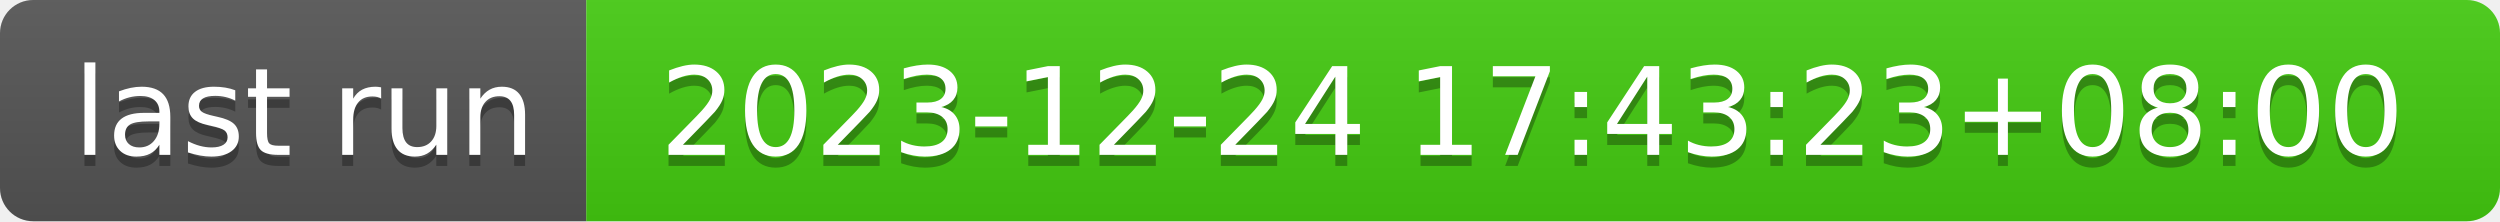
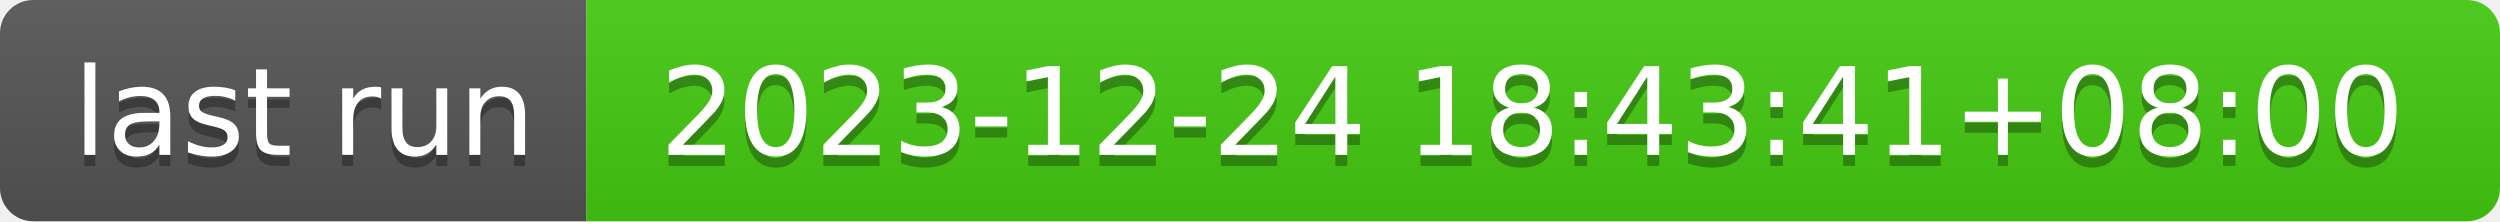
- <svg xmlns="http://www.w3.org/2000/svg" width="226" height="20" role="img" aria-label="last run: 2023-12-24 17:43:23+08:00">
+ <svg xmlns="http://www.w3.org/2000/svg" width="226" height="20" role="img" aria-label="last run: 2023-12-24 18:43:41+08:00">
  <linearGradient id="s" x2="0" y2="100%">
    <stop offset="0" stop-color="#bbb" stop-opacity=".1" />
    <stop offset="1" stop-opacity=".1" />
  </linearGradient>
  <clipPath id="r">
    <rect width="226" height="20" rx="3" fill="#fff" />
  </clipPath>
  <g clip-path="url(#r)">
    <rect width="53" height="20" fill="#555" />
    <rect x="53" width="173" height="20" fill="#4c1" />
    <rect width="226" height="20" fill="url(#s)" />
  </g>
  <g fill="#fff" text-anchor="middle" font-family="Verdana,Geneva,DejaVu Sans,sans-serif" text-rendering="geometricPrecision" font-size="110">
    <text aria-hidden="true" x="275" y="150" fill="#010101" fill-opacity=".3" transform="scale(.1)" textLength="430">last run</text>
    <text x="275" y="140" transform="scale(.1)" fill="#fff" textLength="430">last run</text>
-     <text aria-hidden="true" x="1385" y="150" fill="#010101" fill-opacity=".3" transform="scale(.1)" textLength="1630">2023-12-24 17:43:23+08:00</text>
-     <text x="1385" y="140" transform="scale(.1)" fill="#fff" textLength="1630">2023-12-24 17:43:23+08:00</text>
+     <text aria-hidden="true" x="1385" y="150" fill="#010101" fill-opacity=".3" transform="scale(.1)" textLength="1630">2023-12-24 18:43:41+08:00</text>
+     <text x="1385" y="140" transform="scale(.1)" fill="#fff" textLength="1630">2023-12-24 18:43:41+08:00</text>
  </g>
</svg>
